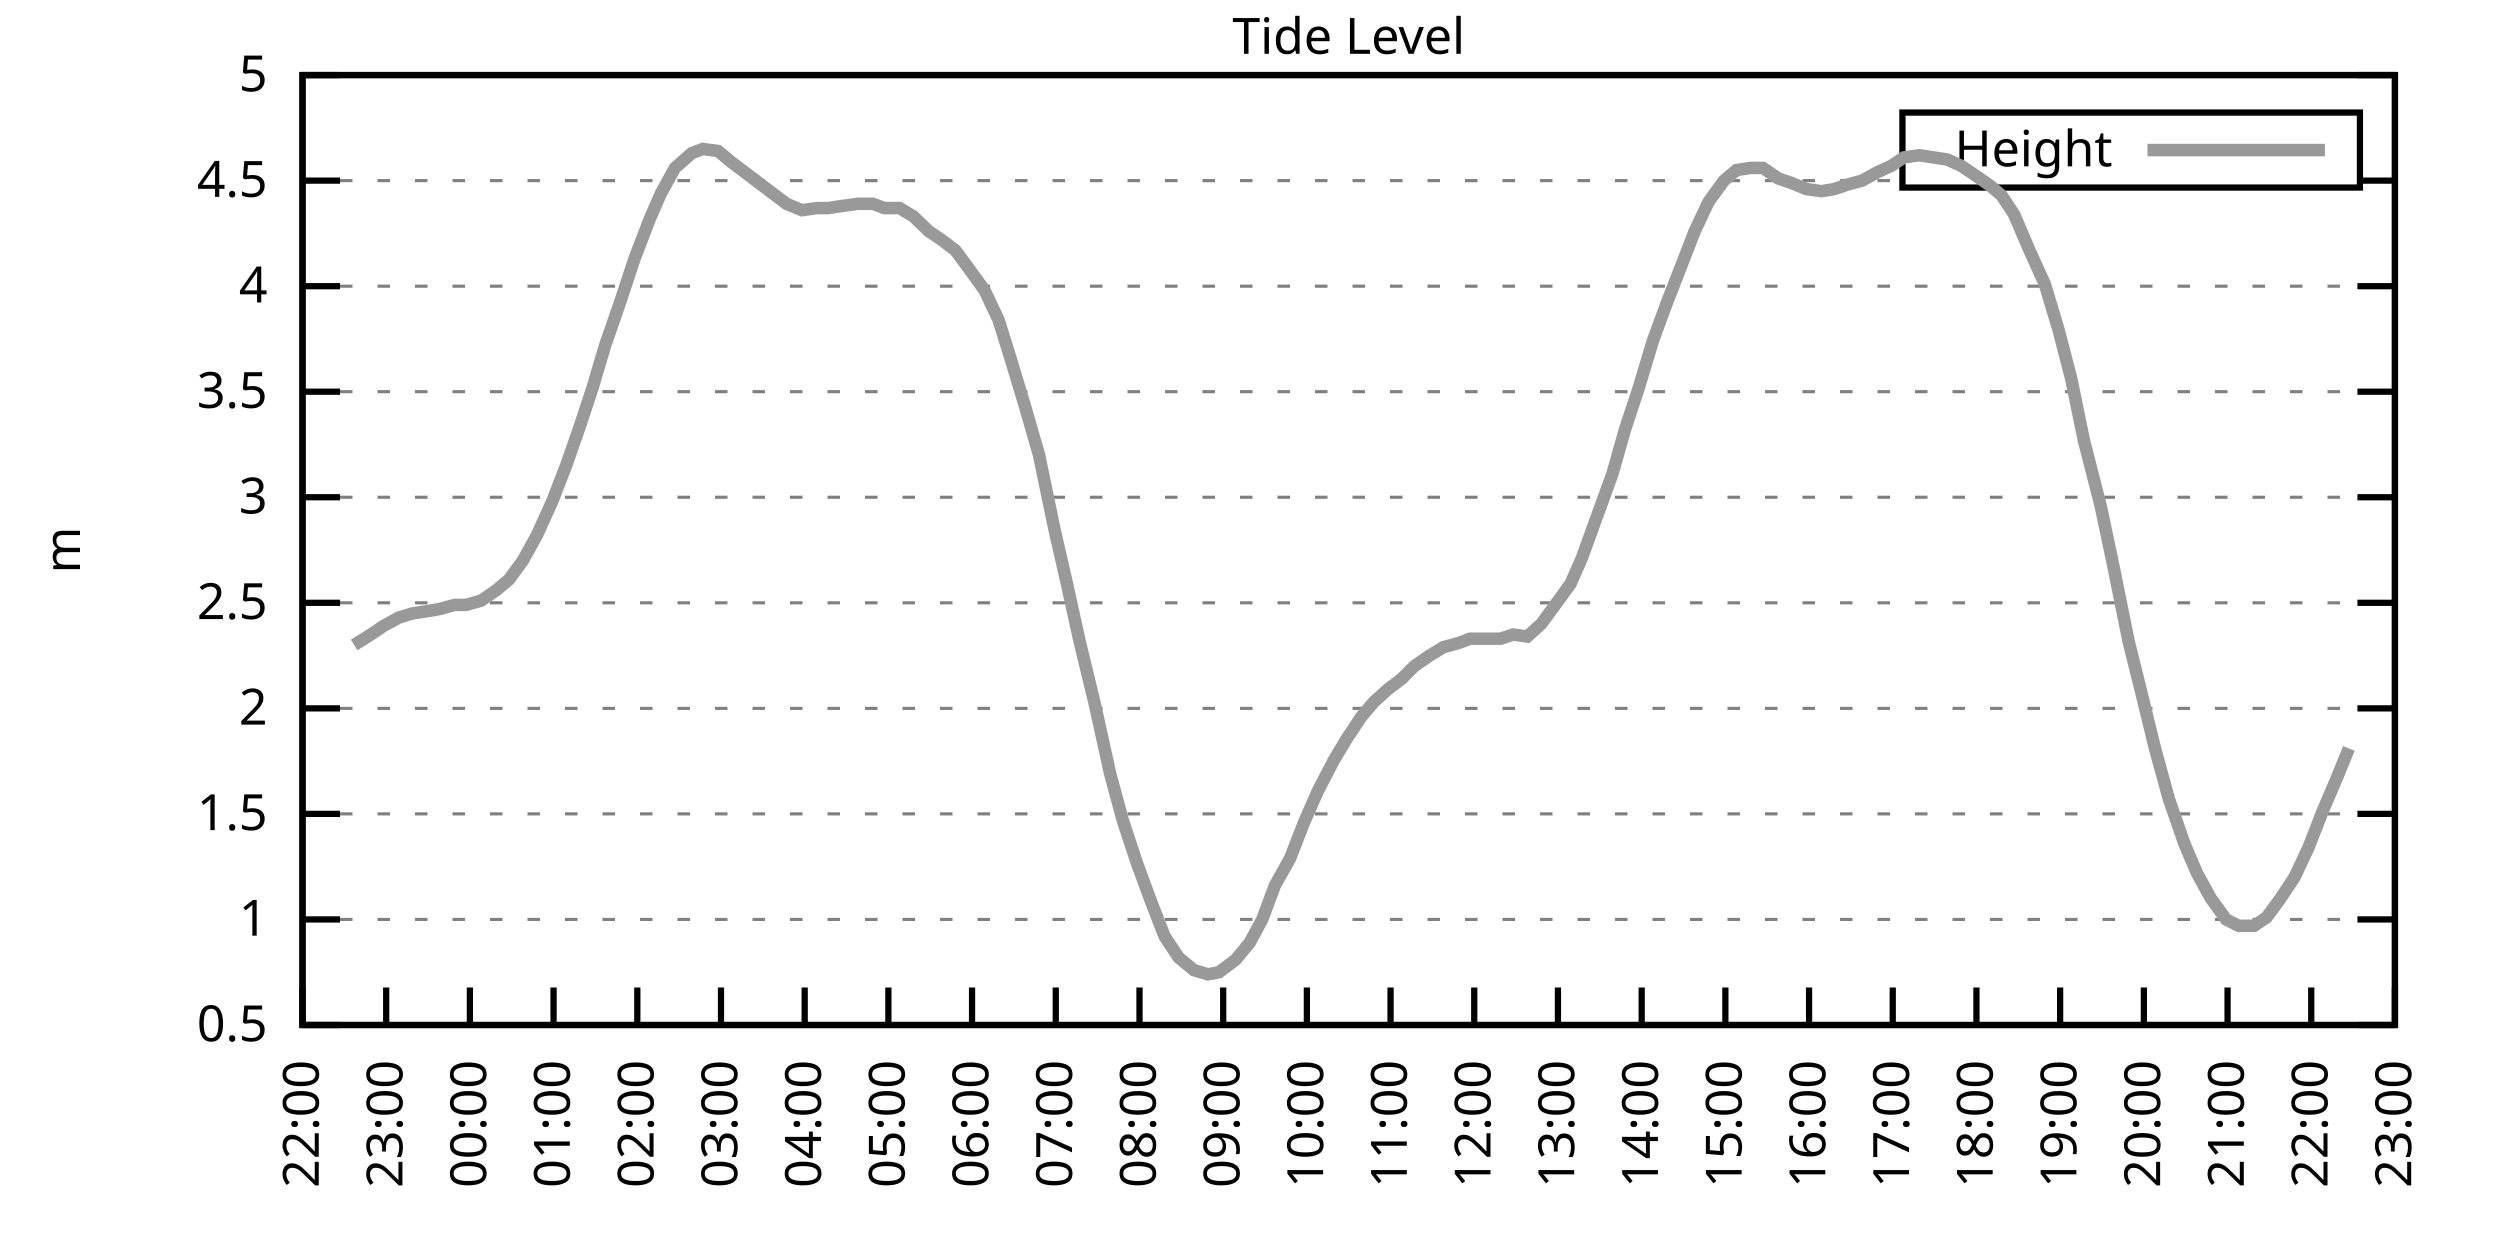
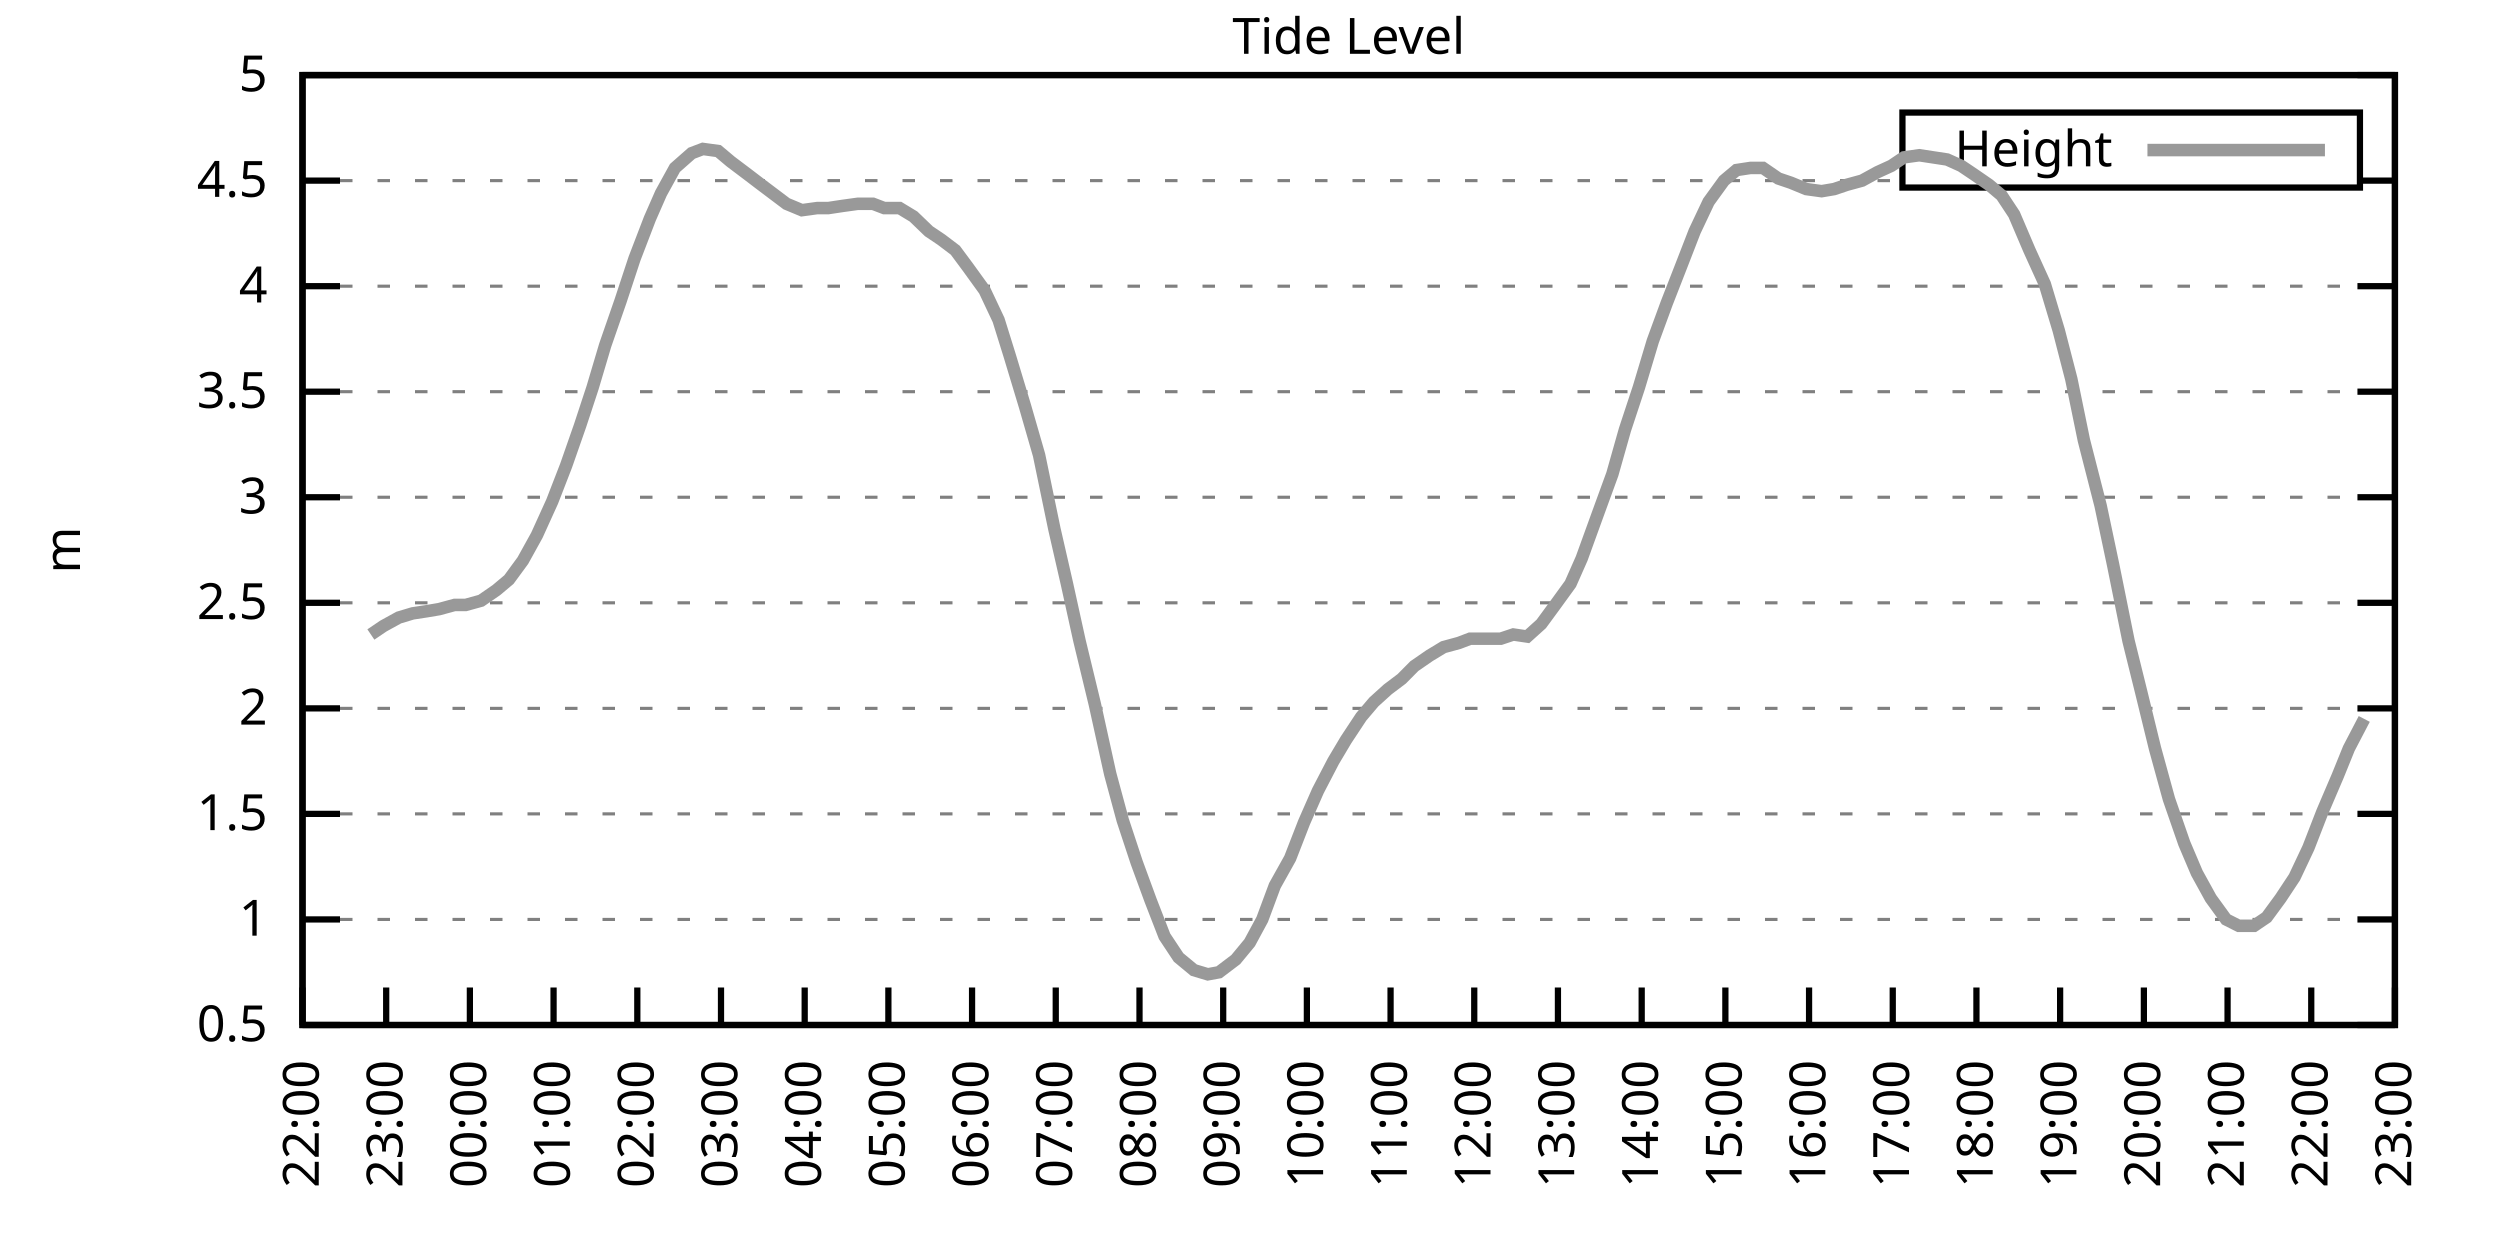
<svg xmlns="http://www.w3.org/2000/svg" xmlns:xlink="http://www.w3.org/1999/xlink" width="400" height="200" viewBox="0 0 400 200">
  <g id="gnuplot_canvas">
    <rect x="0" y="0" width="400" height="200" fill="none" />
    <defs>
      <circle id="gpDot" r="0.5" stroke-width="0.5" stroke="currentColor" />
      <path id="gpPt0" stroke-width="0.333" stroke="currentColor" d="M-1,0 h2 M0,-1 v2" />
      <path id="gpPt1" stroke-width="0.333" stroke="currentColor" d="M-1,-1 L1,1 M1,-1 L-1,1" />
      <path id="gpPt2" stroke-width="0.333" stroke="currentColor" d="M-1,0 L1,0 M0,-1 L0,1 M-1,-1 L1,1 M-1,1 L1,-1" />
      <rect id="gpPt3" stroke-width="0.333" stroke="currentColor" x="-1" y="-1" width="2" height="2" />
      <rect id="gpPt4" stroke-width="0.333" stroke="currentColor" fill="currentColor" x="-1" y="-1" width="2" height="2" />
      <circle id="gpPt5" stroke-width="0.333" stroke="currentColor" cx="0" cy="0" r="1" />
      <use xlink:href="#gpPt5" id="gpPt6" fill="currentColor" stroke="none" />
      <path id="gpPt7" stroke-width="0.333" stroke="currentColor" d="M0,-1.33 L-1.33,0.67 L1.33,0.67 z" />
      <use xlink:href="#gpPt7" id="gpPt8" fill="currentColor" stroke="none" />
      <use xlink:href="#gpPt7" id="gpPt9" stroke="currentColor" transform="rotate(180)" />
      <use xlink:href="#gpPt9" id="gpPt10" fill="currentColor" stroke="none" />
      <use xlink:href="#gpPt3" id="gpPt11" stroke="currentColor" transform="rotate(45)" />
      <use xlink:href="#gpPt11" id="gpPt12" fill="currentColor" stroke="none" />
      <path id="gpPt13" stroke-width="0.333" stroke="currentColor" d="M0,1.330 L1.265,0.411 L0.782,-1.067 L-0.782,-1.076 L-1.265,0.411 z" />
      <use xlink:href="#gpPt13" id="gpPt14" fill="currentColor" stroke="none" />
      <filter id="textbox" filterUnits="objectBoundingBox" x="0" y="0" height="1" width="1">
        <feFlood flood-color="white" flood-opacity="1" result="bgnd" />
        <feComposite in="SourceGraphic" in2="bgnd" operator="atop" />
      </filter>
      <filter id="greybox" filterUnits="objectBoundingBox" x="0" y="0" height="1" width="1">
        <feFlood flood-color="lightgrey" flood-opacity="1" result="grey" />
        <feComposite in="SourceGraphic" in2="grey" operator="atop" />
      </filter>
    </defs>
    <g fill="none" color="white" stroke="currentColor" stroke-width="1.00" stroke-linecap="butt" stroke-linejoin="miter">
</g>
    <g fill="none" color="black" stroke="currentColor" stroke-width="1.00" stroke-linecap="butt" stroke-linejoin="miter">
      <g stroke="none" shape-rendering="crispEdges">
        <polygon fill="rgb(255, 255, 255)" points="48.40,164.00 383.18,164.00 383.18,12.02 48.40,12.02 " />
      </g>
    </g>
    <g fill="none" color="black" stroke="currentColor" stroke-width="1.00" stroke-linecap="butt" stroke-linejoin="miter">
</g>
    <g fill="none" color="black" stroke="black" stroke-width="0.50" stroke-linecap="butt" stroke-linejoin="miter">
</g>
    <g fill="none" color="gray" stroke="currentColor" stroke-width="0.50" stroke-linecap="butt" stroke-linejoin="miter">
      <path stroke="gray" stroke-dasharray="2,4" class="gridline" d="M48.40,164.00 L383.19,164.00  " />
    </g>
    <g fill="none" color="gray" stroke="gray" stroke-width="1.00" stroke-linecap="butt" stroke-linejoin="miter">
</g>
    <g fill="none" color="black" stroke="currentColor" stroke-width="1.00" stroke-linecap="butt" stroke-linejoin="miter">
      <path stroke="black" d="M48.40,164.00 L54.40,164.00 M383.19,164.00 L377.19,164.00  " />
      <g transform="translate(42.80,166.60)" stroke="none" fill="black" font-family="Sans" font-size="8.00" text-anchor="end">
        <text>
          <tspan font-family="Sans"> 0.5</tspan>
        </text>
      </g>
    </g>
    <g fill="none" color="black" stroke="currentColor" stroke-width="1.00" stroke-linecap="butt" stroke-linejoin="miter">
</g>
    <g fill="none" color="black" stroke="black" stroke-width="0.50" stroke-linecap="butt" stroke-linejoin="miter">
</g>
    <g fill="none" color="gray" stroke="currentColor" stroke-width="0.50" stroke-linecap="butt" stroke-linejoin="miter">
      <path stroke="gray" stroke-dasharray="2,4" class="gridline" d="M48.40,147.11 L383.19,147.11  " />
    </g>
    <g fill="none" color="gray" stroke="gray" stroke-width="1.00" stroke-linecap="butt" stroke-linejoin="miter">
</g>
    <g fill="none" color="black" stroke="currentColor" stroke-width="1.00" stroke-linecap="butt" stroke-linejoin="miter">
      <path stroke="black" d="M48.40,147.11 L54.40,147.11 M383.19,147.11 L377.19,147.11  " />
      <g transform="translate(42.80,149.71)" stroke="none" fill="black" font-family="Sans" font-size="8.00" text-anchor="end">
        <text>
          <tspan font-family="Sans"> 1</tspan>
        </text>
      </g>
    </g>
    <g fill="none" color="black" stroke="currentColor" stroke-width="1.00" stroke-linecap="butt" stroke-linejoin="miter">
</g>
    <g fill="none" color="black" stroke="black" stroke-width="0.50" stroke-linecap="butt" stroke-linejoin="miter">
</g>
    <g fill="none" color="gray" stroke="currentColor" stroke-width="0.50" stroke-linecap="butt" stroke-linejoin="miter">
      <path stroke="gray" stroke-dasharray="2,4" class="gridline" d="M48.40,130.22 L383.19,130.22  " />
    </g>
    <g fill="none" color="gray" stroke="gray" stroke-width="1.00" stroke-linecap="butt" stroke-linejoin="miter">
</g>
    <g fill="none" color="black" stroke="currentColor" stroke-width="1.00" stroke-linecap="butt" stroke-linejoin="miter">
      <path stroke="black" d="M48.40,130.22 L54.40,130.22 M383.19,130.22 L377.19,130.22  " />
      <g transform="translate(42.80,132.82)" stroke="none" fill="black" font-family="Sans" font-size="8.00" text-anchor="end">
        <text>
          <tspan font-family="Sans"> 1.5</tspan>
        </text>
      </g>
    </g>
    <g fill="none" color="black" stroke="currentColor" stroke-width="1.00" stroke-linecap="butt" stroke-linejoin="miter">
</g>
    <g fill="none" color="black" stroke="black" stroke-width="0.50" stroke-linecap="butt" stroke-linejoin="miter">
</g>
    <g fill="none" color="gray" stroke="currentColor" stroke-width="0.50" stroke-linecap="butt" stroke-linejoin="miter">
      <path stroke="gray" stroke-dasharray="2,4" class="gridline" d="M48.40,113.34 L383.19,113.34  " />
    </g>
    <g fill="none" color="gray" stroke="gray" stroke-width="1.00" stroke-linecap="butt" stroke-linejoin="miter">
</g>
    <g fill="none" color="black" stroke="currentColor" stroke-width="1.00" stroke-linecap="butt" stroke-linejoin="miter">
      <path stroke="black" d="M48.40,113.34 L54.40,113.34 M383.19,113.34 L377.19,113.34  " />
      <g transform="translate(42.80,115.94)" stroke="none" fill="black" font-family="Sans" font-size="8.00" text-anchor="end">
        <text>
          <tspan font-family="Sans"> 2</tspan>
        </text>
      </g>
    </g>
    <g fill="none" color="black" stroke="currentColor" stroke-width="1.00" stroke-linecap="butt" stroke-linejoin="miter">
</g>
    <g fill="none" color="black" stroke="black" stroke-width="0.50" stroke-linecap="butt" stroke-linejoin="miter">
</g>
    <g fill="none" color="gray" stroke="currentColor" stroke-width="0.50" stroke-linecap="butt" stroke-linejoin="miter">
      <path stroke="gray" stroke-dasharray="2,4" class="gridline" d="M48.40,96.45 L383.19,96.45  " />
    </g>
    <g fill="none" color="gray" stroke="gray" stroke-width="1.00" stroke-linecap="butt" stroke-linejoin="miter">
</g>
    <g fill="none" color="black" stroke="currentColor" stroke-width="1.00" stroke-linecap="butt" stroke-linejoin="miter">
      <path stroke="black" d="M48.40,96.45 L54.40,96.45 M383.19,96.45 L377.19,96.45  " />
      <g transform="translate(42.80,99.05)" stroke="none" fill="black" font-family="Sans" font-size="8.00" text-anchor="end">
        <text>
          <tspan font-family="Sans"> 2.5</tspan>
        </text>
      </g>
    </g>
    <g fill="none" color="black" stroke="currentColor" stroke-width="1.00" stroke-linecap="butt" stroke-linejoin="miter">
</g>
    <g fill="none" color="black" stroke="black" stroke-width="0.50" stroke-linecap="butt" stroke-linejoin="miter">
</g>
    <g fill="none" color="gray" stroke="currentColor" stroke-width="0.50" stroke-linecap="butt" stroke-linejoin="miter">
      <path stroke="gray" stroke-dasharray="2,4" class="gridline" d="M48.40,79.56 L383.19,79.56  " />
    </g>
    <g fill="none" color="gray" stroke="gray" stroke-width="1.00" stroke-linecap="butt" stroke-linejoin="miter">
</g>
    <g fill="none" color="black" stroke="currentColor" stroke-width="1.00" stroke-linecap="butt" stroke-linejoin="miter">
      <path stroke="black" d="M48.40,79.56 L54.40,79.56 M383.19,79.56 L377.19,79.56  " />
      <g transform="translate(42.80,82.16)" stroke="none" fill="black" font-family="Sans" font-size="8.00" text-anchor="end">
        <text>
          <tspan font-family="Sans"> 3</tspan>
        </text>
      </g>
    </g>
    <g fill="none" color="black" stroke="currentColor" stroke-width="1.00" stroke-linecap="butt" stroke-linejoin="miter">
</g>
    <g fill="none" color="black" stroke="black" stroke-width="0.50" stroke-linecap="butt" stroke-linejoin="miter">
</g>
    <g fill="none" color="gray" stroke="currentColor" stroke-width="0.50" stroke-linecap="butt" stroke-linejoin="miter">
      <path stroke="gray" stroke-dasharray="2,4" class="gridline" d="M48.40,62.67 L383.19,62.67  " />
    </g>
    <g fill="none" color="gray" stroke="gray" stroke-width="1.00" stroke-linecap="butt" stroke-linejoin="miter">
</g>
    <g fill="none" color="black" stroke="currentColor" stroke-width="1.00" stroke-linecap="butt" stroke-linejoin="miter">
      <path stroke="black" d="M48.40,62.67 L54.40,62.67 M383.19,62.67 L377.19,62.67  " />
      <g transform="translate(42.80,65.27)" stroke="none" fill="black" font-family="Sans" font-size="8.00" text-anchor="end">
        <text>
          <tspan font-family="Sans"> 3.5</tspan>
        </text>
      </g>
    </g>
    <g fill="none" color="black" stroke="currentColor" stroke-width="1.00" stroke-linecap="butt" stroke-linejoin="miter">
</g>
    <g fill="none" color="black" stroke="black" stroke-width="0.50" stroke-linecap="butt" stroke-linejoin="miter">
</g>
    <g fill="none" color="gray" stroke="currentColor" stroke-width="0.50" stroke-linecap="butt" stroke-linejoin="miter">
      <path stroke="gray" stroke-dasharray="2,4" class="gridline" d="M48.40,45.79 L383.19,45.79  " />
    </g>
    <g fill="none" color="gray" stroke="gray" stroke-width="1.00" stroke-linecap="butt" stroke-linejoin="miter">
</g>
    <g fill="none" color="black" stroke="currentColor" stroke-width="1.00" stroke-linecap="butt" stroke-linejoin="miter">
      <path stroke="black" d="M48.40,45.79 L54.40,45.79 M383.19,45.79 L377.19,45.79  " />
      <g transform="translate(42.80,48.39)" stroke="none" fill="black" font-family="Sans" font-size="8.00" text-anchor="end">
        <text>
          <tspan font-family="Sans"> 4</tspan>
        </text>
      </g>
    </g>
    <g fill="none" color="black" stroke="currentColor" stroke-width="1.00" stroke-linecap="butt" stroke-linejoin="miter">
</g>
    <g fill="none" color="black" stroke="black" stroke-width="0.50" stroke-linecap="butt" stroke-linejoin="miter">
</g>
    <g fill="none" color="gray" stroke="currentColor" stroke-width="0.50" stroke-linecap="butt" stroke-linejoin="miter">
      <path stroke="gray" stroke-dasharray="2,4" class="gridline" d="M48.40,28.90 L304.39,28.90 M377.59,28.90 L383.19,28.90  " />
    </g>
    <g fill="none" color="gray" stroke="gray" stroke-width="1.00" stroke-linecap="butt" stroke-linejoin="miter">
</g>
    <g fill="none" color="black" stroke="currentColor" stroke-width="1.00" stroke-linecap="butt" stroke-linejoin="miter">
      <path stroke="black" d="M48.40,28.90 L54.40,28.90 M383.19,28.90 L377.19,28.90  " />
      <g transform="translate(42.80,31.50)" stroke="none" fill="black" font-family="Sans" font-size="8.00" text-anchor="end">
        <text>
          <tspan font-family="Sans"> 4.5</tspan>
        </text>
      </g>
    </g>
    <g fill="none" color="black" stroke="currentColor" stroke-width="1.00" stroke-linecap="butt" stroke-linejoin="miter">
</g>
    <g fill="none" color="black" stroke="black" stroke-width="0.50" stroke-linecap="butt" stroke-linejoin="miter">
</g>
    <g fill="none" color="gray" stroke="currentColor" stroke-width="0.50" stroke-linecap="butt" stroke-linejoin="miter">
      <path stroke="gray" stroke-dasharray="2,4" class="gridline" d="M48.40,12.01 L383.19,12.01  " />
    </g>
    <g fill="none" color="gray" stroke="gray" stroke-width="1.00" stroke-linecap="butt" stroke-linejoin="miter">
</g>
    <g fill="none" color="black" stroke="currentColor" stroke-width="1.00" stroke-linecap="butt" stroke-linejoin="miter">
      <path stroke="black" d="M48.40,12.01 L54.40,12.01 M383.19,12.01 L377.19,12.01  " />
      <g transform="translate(42.80,14.61)" stroke="none" fill="black" font-family="Sans" font-size="8.00" text-anchor="end">
        <text>
          <tspan font-family="Sans"> 5</tspan>
        </text>
      </g>
    </g>
    <g fill="none" color="black" stroke="currentColor" stroke-width="1.00" stroke-linecap="butt" stroke-linejoin="miter">
      <path stroke="black" d="M48.40,164.00 L48.40,158.00  " />
      <g transform="translate(51.00,169.60) rotate(270.00)" stroke="none" fill="black" font-family="Sans" font-size="8.00" text-anchor="end">
        <text>
          <tspan font-family="Sans">22:00</tspan>
        </text>
      </g>
    </g>
    <g fill="none" color="black" stroke="currentColor" stroke-width="1.00" stroke-linecap="butt" stroke-linejoin="miter">
      <path stroke="black" d="M61.79,164.00 L61.79,158.00  " />
      <g transform="translate(64.39,169.60) rotate(270.00)" stroke="none" fill="black" font-family="Sans" font-size="8.00" text-anchor="end">
        <text>
          <tspan font-family="Sans">23:00</tspan>
        </text>
      </g>
    </g>
    <g fill="none" color="black" stroke="currentColor" stroke-width="1.00" stroke-linecap="butt" stroke-linejoin="miter">
      <path stroke="black" d="M75.18,164.00 L75.18,158.00  " />
      <g transform="translate(77.78,169.60) rotate(270.00)" stroke="none" fill="black" font-family="Sans" font-size="8.00" text-anchor="end">
        <text>
          <tspan font-family="Sans">00:00</tspan>
        </text>
      </g>
    </g>
    <g fill="none" color="black" stroke="currentColor" stroke-width="1.00" stroke-linecap="butt" stroke-linejoin="miter">
      <path stroke="black" d="M88.57,164.00 L88.57,158.00  " />
      <g transform="translate(91.17,169.60) rotate(270.00)" stroke="none" fill="black" font-family="Sans" font-size="8.00" text-anchor="end">
        <text>
          <tspan font-family="Sans">01:00</tspan>
        </text>
      </g>
    </g>
    <g fill="none" color="black" stroke="currentColor" stroke-width="1.00" stroke-linecap="butt" stroke-linejoin="miter">
      <path stroke="black" d="M101.97,164.00 L101.97,158.00  " />
      <g transform="translate(104.57,169.60) rotate(270.00)" stroke="none" fill="black" font-family="Sans" font-size="8.00" text-anchor="end">
        <text>
          <tspan font-family="Sans">02:00</tspan>
        </text>
      </g>
    </g>
    <g fill="none" color="black" stroke="currentColor" stroke-width="1.00" stroke-linecap="butt" stroke-linejoin="miter">
      <path stroke="black" d="M115.36,164.00 L115.36,158.00  " />
      <g transform="translate(117.96,169.60) rotate(270.00)" stroke="none" fill="black" font-family="Sans" font-size="8.00" text-anchor="end">
        <text>
          <tspan font-family="Sans">03:00</tspan>
        </text>
      </g>
    </g>
    <g fill="none" color="black" stroke="currentColor" stroke-width="1.00" stroke-linecap="butt" stroke-linejoin="miter">
      <path stroke="black" d="M128.75,164.00 L128.75,158.00  " />
      <g transform="translate(131.35,169.60) rotate(270.00)" stroke="none" fill="black" font-family="Sans" font-size="8.00" text-anchor="end">
        <text>
          <tspan font-family="Sans">04:00</tspan>
        </text>
      </g>
    </g>
    <g fill="none" color="black" stroke="currentColor" stroke-width="1.00" stroke-linecap="butt" stroke-linejoin="miter">
      <path stroke="black" d="M142.14,164.00 L142.14,158.00  " />
      <g transform="translate(144.74,169.60) rotate(270.00)" stroke="none" fill="black" font-family="Sans" font-size="8.00" text-anchor="end">
        <text>
          <tspan font-family="Sans">05:00</tspan>
        </text>
      </g>
    </g>
    <g fill="none" color="black" stroke="currentColor" stroke-width="1.00" stroke-linecap="butt" stroke-linejoin="miter">
      <path stroke="black" d="M155.53,164.00 L155.53,158.00  " />
      <g transform="translate(158.13,169.60) rotate(270.00)" stroke="none" fill="black" font-family="Sans" font-size="8.00" text-anchor="end">
        <text>
          <tspan font-family="Sans">06:00</tspan>
        </text>
      </g>
    </g>
    <g fill="none" color="black" stroke="currentColor" stroke-width="1.00" stroke-linecap="butt" stroke-linejoin="miter">
      <path stroke="black" d="M168.92,164.00 L168.92,158.00  " />
      <g transform="translate(171.52,169.60) rotate(270.00)" stroke="none" fill="black" font-family="Sans" font-size="8.00" text-anchor="end">
        <text>
          <tspan font-family="Sans">07:00</tspan>
        </text>
      </g>
    </g>
    <g fill="none" color="black" stroke="currentColor" stroke-width="1.00" stroke-linecap="butt" stroke-linejoin="miter">
      <path stroke="black" d="M182.32,164.00 L182.32,158.00  " />
      <g transform="translate(184.92,169.60) rotate(270.00)" stroke="none" fill="black" font-family="Sans" font-size="8.00" text-anchor="end">
        <text>
          <tspan font-family="Sans">08:00</tspan>
        </text>
      </g>
    </g>
    <g fill="none" color="black" stroke="currentColor" stroke-width="1.00" stroke-linecap="butt" stroke-linejoin="miter">
      <path stroke="black" d="M195.71,164.00 L195.71,158.00  " />
      <g transform="translate(198.31,169.60) rotate(270.00)" stroke="none" fill="black" font-family="Sans" font-size="8.00" text-anchor="end">
        <text>
          <tspan font-family="Sans">09:00</tspan>
        </text>
      </g>
    </g>
    <g fill="none" color="black" stroke="currentColor" stroke-width="1.00" stroke-linecap="butt" stroke-linejoin="miter">
      <path stroke="black" d="M209.10,164.00 L209.10,158.00  " />
      <g transform="translate(211.70,169.60) rotate(270.00)" stroke="none" fill="black" font-family="Sans" font-size="8.00" text-anchor="end">
        <text>
          <tspan font-family="Sans">10:00</tspan>
        </text>
      </g>
    </g>
    <g fill="none" color="black" stroke="currentColor" stroke-width="1.00" stroke-linecap="butt" stroke-linejoin="miter">
      <path stroke="black" d="M222.49,164.00 L222.49,158.00  " />
      <g transform="translate(225.09,169.60) rotate(270.00)" stroke="none" fill="black" font-family="Sans" font-size="8.00" text-anchor="end">
        <text>
          <tspan font-family="Sans">11:00</tspan>
        </text>
      </g>
    </g>
    <g fill="none" color="black" stroke="currentColor" stroke-width="1.00" stroke-linecap="butt" stroke-linejoin="miter">
      <path stroke="black" d="M235.88,164.00 L235.88,158.00  " />
      <g transform="translate(238.48,169.60) rotate(270.00)" stroke="none" fill="black" font-family="Sans" font-size="8.00" text-anchor="end">
        <text>
          <tspan font-family="Sans">12:00</tspan>
        </text>
      </g>
    </g>
    <g fill="none" color="black" stroke="currentColor" stroke-width="1.00" stroke-linecap="butt" stroke-linejoin="miter">
      <path stroke="black" d="M249.27,164.00 L249.27,158.00  " />
      <g transform="translate(251.87,169.60) rotate(270.00)" stroke="none" fill="black" font-family="Sans" font-size="8.00" text-anchor="end">
        <text>
          <tspan font-family="Sans">13:00</tspan>
        </text>
      </g>
    </g>
    <g fill="none" color="black" stroke="currentColor" stroke-width="1.00" stroke-linecap="butt" stroke-linejoin="miter">
      <path stroke="black" d="M262.67,164.00 L262.67,158.00  " />
      <g transform="translate(265.27,169.60) rotate(270.00)" stroke="none" fill="black" font-family="Sans" font-size="8.00" text-anchor="end">
        <text>
          <tspan font-family="Sans">14:00</tspan>
        </text>
      </g>
    </g>
    <g fill="none" color="black" stroke="currentColor" stroke-width="1.00" stroke-linecap="butt" stroke-linejoin="miter">
      <path stroke="black" d="M276.06,164.00 L276.06,158.00  " />
      <g transform="translate(278.66,169.60) rotate(270.00)" stroke="none" fill="black" font-family="Sans" font-size="8.00" text-anchor="end">
        <text>
          <tspan font-family="Sans">15:00</tspan>
        </text>
      </g>
    </g>
    <g fill="none" color="black" stroke="currentColor" stroke-width="1.00" stroke-linecap="butt" stroke-linejoin="miter">
      <path stroke="black" d="M289.45,164.00 L289.45,158.00  " />
      <g transform="translate(292.05,169.60) rotate(270.00)" stroke="none" fill="black" font-family="Sans" font-size="8.00" text-anchor="end">
        <text>
          <tspan font-family="Sans">16:00</tspan>
        </text>
      </g>
    </g>
    <g fill="none" color="black" stroke="currentColor" stroke-width="1.00" stroke-linecap="butt" stroke-linejoin="miter">
      <path stroke="black" d="M302.84,164.00 L302.84,158.00  " />
      <g transform="translate(305.44,169.60) rotate(270.00)" stroke="none" fill="black" font-family="Sans" font-size="8.00" text-anchor="end">
        <text>
          <tspan font-family="Sans">17:00</tspan>
        </text>
      </g>
    </g>
    <g fill="none" color="black" stroke="currentColor" stroke-width="1.00" stroke-linecap="butt" stroke-linejoin="miter">
      <path stroke="black" d="M316.23,164.00 L316.23,158.00  " />
      <g transform="translate(318.83,169.60) rotate(270.00)" stroke="none" fill="black" font-family="Sans" font-size="8.00" text-anchor="end">
        <text>
          <tspan font-family="Sans">18:00</tspan>
        </text>
      </g>
    </g>
    <g fill="none" color="black" stroke="currentColor" stroke-width="1.00" stroke-linecap="butt" stroke-linejoin="miter">
      <path stroke="black" d="M329.62,164.00 L329.62,158.00  " />
      <g transform="translate(332.22,169.60) rotate(270.00)" stroke="none" fill="black" font-family="Sans" font-size="8.00" text-anchor="end">
        <text>
          <tspan font-family="Sans">19:00</tspan>
        </text>
      </g>
    </g>
    <g fill="none" color="black" stroke="currentColor" stroke-width="1.00" stroke-linecap="butt" stroke-linejoin="miter">
      <path stroke="black" d="M343.02,164.00 L343.02,158.00  " />
      <g transform="translate(345.62,169.60) rotate(270.00)" stroke="none" fill="black" font-family="Sans" font-size="8.00" text-anchor="end">
        <text>
          <tspan font-family="Sans">20:00</tspan>
        </text>
      </g>
    </g>
    <g fill="none" color="black" stroke="currentColor" stroke-width="1.00" stroke-linecap="butt" stroke-linejoin="miter">
      <path stroke="black" d="M356.41,164.00 L356.41,158.00  " />
      <g transform="translate(359.01,169.60) rotate(270.00)" stroke="none" fill="black" font-family="Sans" font-size="8.00" text-anchor="end">
        <text>
          <tspan font-family="Sans">21:00</tspan>
        </text>
      </g>
    </g>
    <g fill="none" color="black" stroke="currentColor" stroke-width="1.00" stroke-linecap="butt" stroke-linejoin="miter">
      <path stroke="black" d="M369.80,164.00 L369.80,158.00  " />
      <g transform="translate(372.40,169.60) rotate(270.00)" stroke="none" fill="black" font-family="Sans" font-size="8.00" text-anchor="end">
        <text>
          <tspan font-family="Sans">22:00</tspan>
        </text>
      </g>
    </g>
    <g fill="none" color="black" stroke="currentColor" stroke-width="1.00" stroke-linecap="butt" stroke-linejoin="miter">
      <path stroke="black" d="M383.19,164.00 L383.19,158.00  " />
      <g transform="translate(385.79,169.60) rotate(270.00)" stroke="none" fill="black" font-family="Sans" font-size="8.00" text-anchor="end">
        <text>
          <tspan font-family="Sans">23:00</tspan>
        </text>
      </g>
    </g>
    <g fill="none" color="black" stroke="currentColor" stroke-width="1.00" stroke-linecap="butt" stroke-linejoin="miter">
</g>
    <g fill="none" color="black" stroke="currentColor" stroke-width="1.00" stroke-linecap="butt" stroke-linejoin="miter">
      <path stroke="black" d="M48.40,12.01 L48.40,164.00 L383.19,164.00 L383.19,12.01 L48.40,12.01 Z  " />
    </g>
    <g fill="none" color="black" stroke="currentColor" stroke-width="1.00" stroke-linecap="butt" stroke-linejoin="miter">
</g>
    <g fill="none" color="black" stroke="currentColor" stroke-width="1.00" stroke-linecap="butt" stroke-linejoin="miter">
      <path stroke="black" d="M304.39,30.01 L304.39,18.01 L377.59,18.01 L377.59,30.01 L304.39,30.01 Z  " />
    </g>
    <g id="Tide_level_plot_1">
      <g fill="none" color="white" stroke="black" stroke-width="2.00" stroke-linecap="butt" stroke-linejoin="miter">
</g>
      <g fill="none" color="black" stroke="currentColor" stroke-width="2.00" stroke-linecap="butt" stroke-linejoin="miter">
        <g transform="translate(337.99,26.61)" stroke="none" fill="black" font-family="Sans" font-size="8.00" text-anchor="end">
          <text>
            <tspan font-family="Sans">Height</tspan>
          </text>
        </g>
      </g>
      <g fill="none" color="black" stroke="currentColor" stroke-width="2.00" stroke-linecap="butt" stroke-linejoin="miter">
-         <path stroke="rgb(153, 153, 153)" d="M343.59,24.01 L371.99,24.01 M56.66,103.20 L59.34,101.52 L61.35,100.16 L63.80,98.81 L66.03,98.14 L68.26,97.80   L70.27,97.46 L72.73,96.79 L74.51,96.79 L76.97,96.11 L79.42,94.42 L81.43,92.73 L83.66,89.69 L85.90,85.64   L88.35,80.24 L90.58,74.49 L92.82,68.08 L94.82,62.00 L96.83,55.24 L99.29,48.15 L101.52,41.39 L103.98,34.98   L105.76,30.92 L107.99,26.87 L110.67,24.51 L112.46,23.83 L114.91,24.17 L116.92,25.86 L119.60,27.88 L121.38,29.24   L124.06,31.26 L125.85,32.61 L128.30,33.63 L130.76,33.29 L132.54,33.29 L134.78,32.95 L137.23,32.61 L139.69,32.61   L141.47,33.29 L143.93,33.29 L146.16,34.64 L148.61,37.00 L150.62,38.35 L152.85,40.04 L154.86,42.75 L157.54,46.46   L159.77,51.19 L161.56,56.93 L164.01,65.04 L166.25,72.81 L168.70,84.63 L170.71,93.41 L172.72,102.53 L175.17,112.66   L177.63,123.81 L179.64,131.24 L181.87,137.99 L184.10,144.07 L186.33,149.81 L188.57,153.19 L191.02,155.22 L193.25,155.89   L195.04,155.56 L197.72,153.53 L199.95,150.83 L201.96,147.11 L203.97,141.71 L206.42,137.32 L208.65,131.58 L210.88,126.51   L213.34,121.78 L215.35,118.40 L217.80,114.69 L219.81,112.32 L222.04,110.30 L224.28,108.61 L226.29,106.58 L228.74,104.89   L230.97,103.54 L233.43,102.87 L235.21,102.19 L237.89,102.19 L240.12,102.19 L242.13,101.52 L244.36,101.85 L246.60,99.83   L248.83,96.79 L251.28,93.41 L253.07,89.36 L255.52,82.60 L257.98,75.85 L259.99,68.75 L262.22,62.00 L264.45,54.57   L266.68,48.49 L268.92,42.75 L271.15,37.00 L273.38,32.28 L275.83,28.90 L277.84,27.21 L280.07,26.87 L282.08,26.87   L284.54,28.56 L286.55,29.24 L289.00,30.25 L291.46,30.59 L293.47,30.25 L295.48,29.57 L297.93,28.90 L300.39,27.55   L302.62,26.53 L304.63,25.18 L307.08,24.84 L309.31,25.18 L311.54,25.52 L313.78,26.53 L315.79,27.88 L318.24,29.57   L320.25,31.26 L322.26,34.30 L324.71,40.04 L327.17,45.45 L329.40,52.88 L331.41,60.65 L333.42,70.44 L336.10,80.91   L338.10,90.37 L340.56,102.53 L342.57,110.63 L344.80,119.75 L347.03,127.86 L349.49,134.95 L351.50,139.68 L353.73,143.73   L356.18,147.11 L358.19,148.13 L360.65,148.13 L362.66,146.77 L364.89,143.73 L367.12,140.36 L369.35,135.63 L371.58,129.89   L374.04,124.14 L375.82,119.75  " />
+         <path stroke="rgb(153, 153, 153)" d="M343.59,24.01 L371.99,24.01 M59.34,101.52 L61.35,100.16 L63.80,98.81 L66.03,98.14 L68.26,97.80 L70.27,97.46   L72.73,96.79 L74.51,96.79 L76.97,96.11 L79.42,94.42 L81.43,92.73 L83.66,89.69 L85.90,85.64 L88.35,80.24   L90.58,74.49 L92.82,68.08 L94.82,62.00 L96.83,55.24 L99.29,48.15 L101.52,41.39 L103.98,34.98 L105.76,30.92   L107.99,26.87 L110.67,24.51 L112.46,23.83 L114.91,24.17 L116.92,25.86 L119.60,27.88 L121.38,29.24 L124.06,31.26   L125.85,32.61 L128.30,33.63 L130.76,33.29 L132.54,33.29 L134.78,32.95 L137.23,32.61 L139.69,32.61 L141.47,33.29   L143.93,33.29 L146.16,34.64 L148.61,37.00 L150.62,38.35 L152.85,40.04 L154.86,42.75 L157.54,46.46 L159.77,51.19   L161.56,56.93 L164.01,65.04 L166.25,72.81 L168.70,84.63 L170.71,93.41 L172.72,102.53 L175.17,112.66 L177.63,123.81   L179.64,131.24 L181.87,137.99 L184.10,144.07 L186.33,149.81 L188.57,153.19 L191.02,155.22 L193.25,155.89 L195.04,155.56   L197.72,153.53 L199.95,150.83 L201.96,147.11 L203.97,141.71 L206.42,137.32 L208.65,131.58 L210.88,126.51 L213.34,121.78   L215.35,118.40 L217.80,114.69 L219.81,112.32 L222.04,110.30 L224.28,108.61 L226.29,106.58 L228.74,104.89 L230.97,103.54   L233.43,102.87 L235.21,102.19 L237.89,102.19 L240.12,102.19 L242.13,101.52 L244.36,101.85 L246.60,99.83 L248.83,96.79   L251.28,93.41 L253.07,89.36 L255.52,82.60 L257.98,75.85 L259.99,68.75 L262.22,62.00 L264.45,54.57 L266.68,48.49   L268.92,42.75 L271.15,37.00 L273.38,32.28 L275.83,28.90 L277.84,27.21 L280.07,26.87 L282.08,26.87 L284.54,28.56   L286.55,29.24 L289.00,30.25 L291.46,30.59 L293.47,30.25 L295.48,29.57 L297.93,28.90 L300.39,27.55 L302.62,26.53   L304.63,25.18 L307.08,24.84 L309.31,25.18 L311.54,25.52 L313.78,26.53 L315.79,27.88 L318.24,29.57 L320.25,31.26   L322.26,34.30 L324.71,40.04 L327.17,45.45 L329.40,52.88 L331.41,60.65 L333.42,70.44 L336.10,80.91 L338.10,90.37   L340.56,102.53 L342.57,110.63 L344.80,119.75 L347.03,127.86 L349.49,134.95 L351.50,139.68 L353.73,143.73 L356.18,147.11   L358.19,148.13 L360.65,148.13 L362.66,146.77 L364.89,143.73 L367.12,140.36 L369.35,135.63 L371.58,129.89 L374.04,124.14   L375.82,119.75 L378.28,115.03  " />
      </g>
    </g>
    <g fill="none" color="black" stroke="currentColor" stroke-width="2.00" stroke-linecap="butt" stroke-linejoin="miter">
</g>
    <g fill="none" color="black" stroke="black" stroke-width="1.00" stroke-linecap="butt" stroke-linejoin="miter">
</g>
    <g fill="none" color="black" stroke="currentColor" stroke-width="1.00" stroke-linecap="butt" stroke-linejoin="miter">
      <path stroke="black" d="M48.40,12.01 L48.40,164.00 L383.19,164.00 L383.19,12.01 L48.40,12.01 Z  " />
      <g transform="translate(12.80,88.01) rotate(270.00)" stroke="none" fill="black" font-family="Sans" font-size="8.00" text-anchor="middle">
        <text>
          <tspan font-family="Sans">m</tspan>
        </text>
      </g>
    </g>
    <g fill="none" color="black" stroke="currentColor" stroke-width="1.00" stroke-linecap="butt" stroke-linejoin="miter">
</g>
    <g fill="none" color="black" stroke="currentColor" stroke-width="1.00" stroke-linecap="butt" stroke-linejoin="miter">
      <g transform="translate(215.79,8.61)" stroke="none" fill="black" font-family="Sans" font-size="8.00" text-anchor="middle">
        <text>
          <tspan font-family="Sans">Tide Level</tspan>
        </text>
      </g>
    </g>
    <g fill="none" color="black" stroke="currentColor" stroke-width="1.00" stroke-linecap="butt" stroke-linejoin="miter">
</g>
  </g>
</svg>
